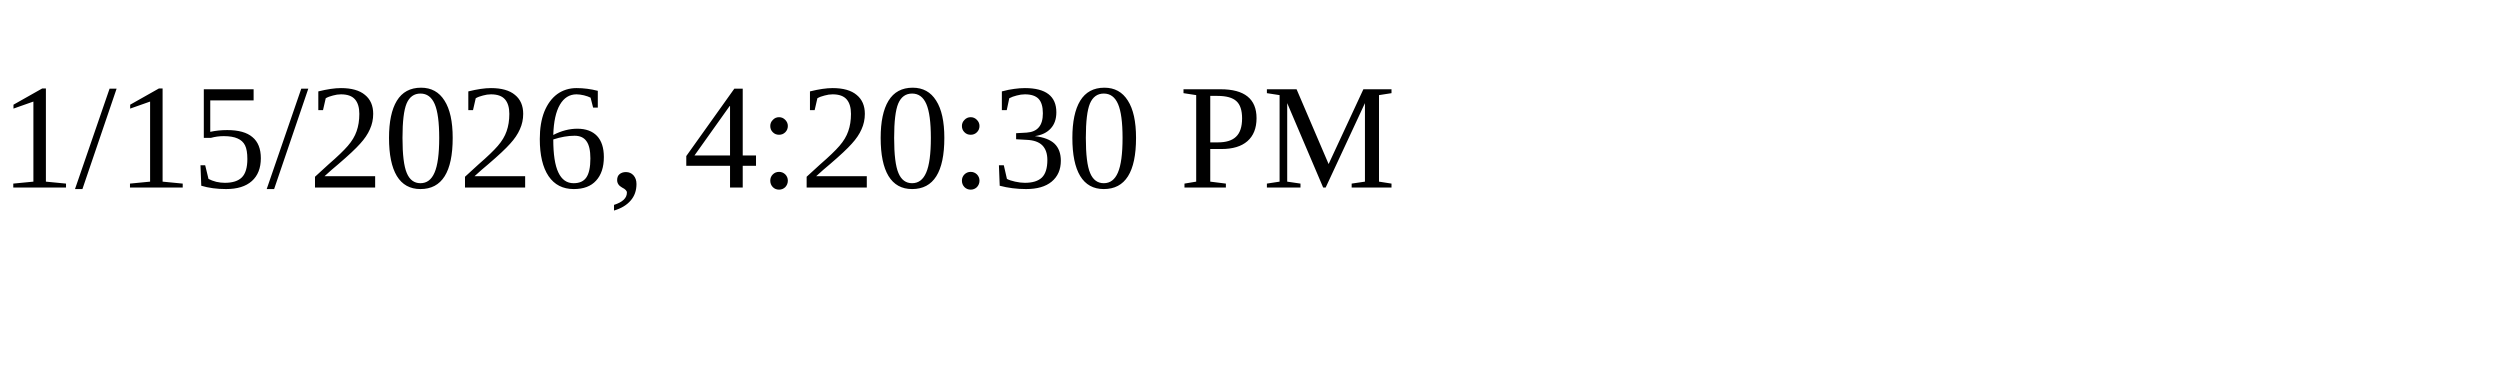
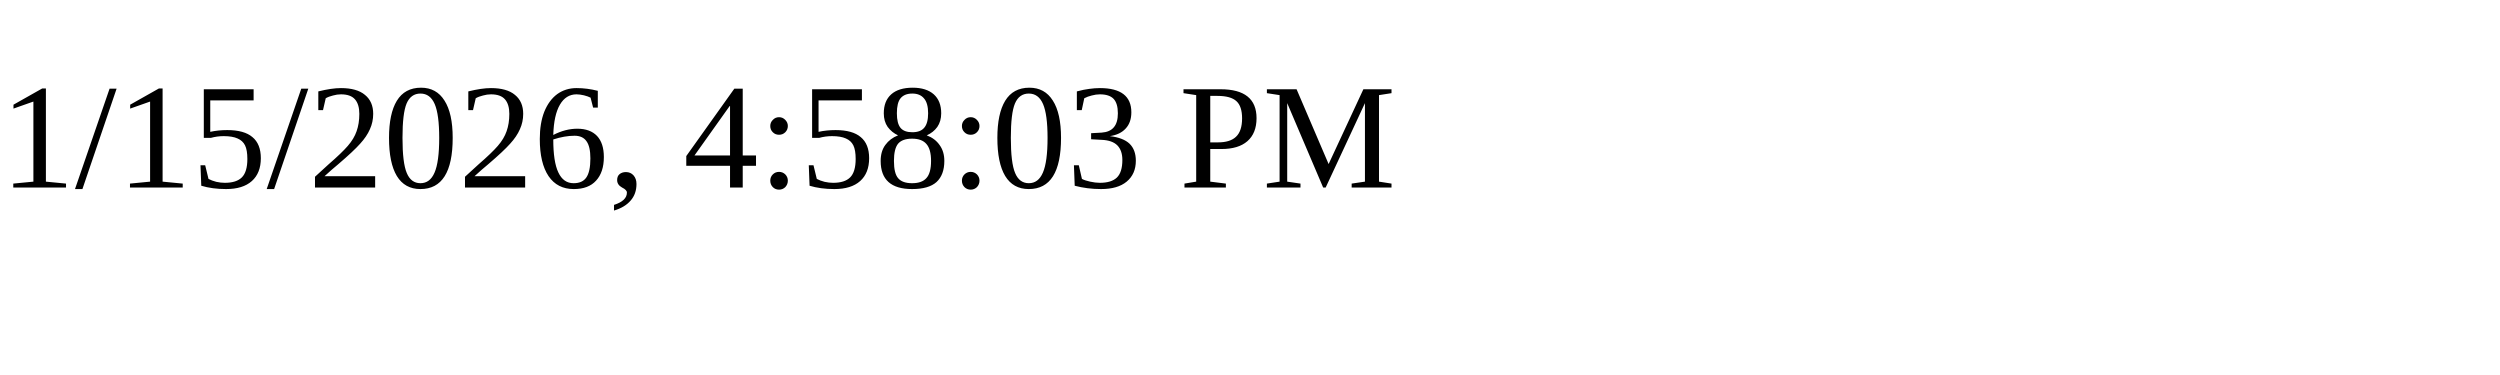
<svg xmlns="http://www.w3.org/2000/svg" height="30" width="200">
-   <text x="0" y="15">1/15/2026, 4:20:30 PM</text>
+   <text x="0" y="15">1/15/2026, 4:58:03 PM</text>
</svg>
